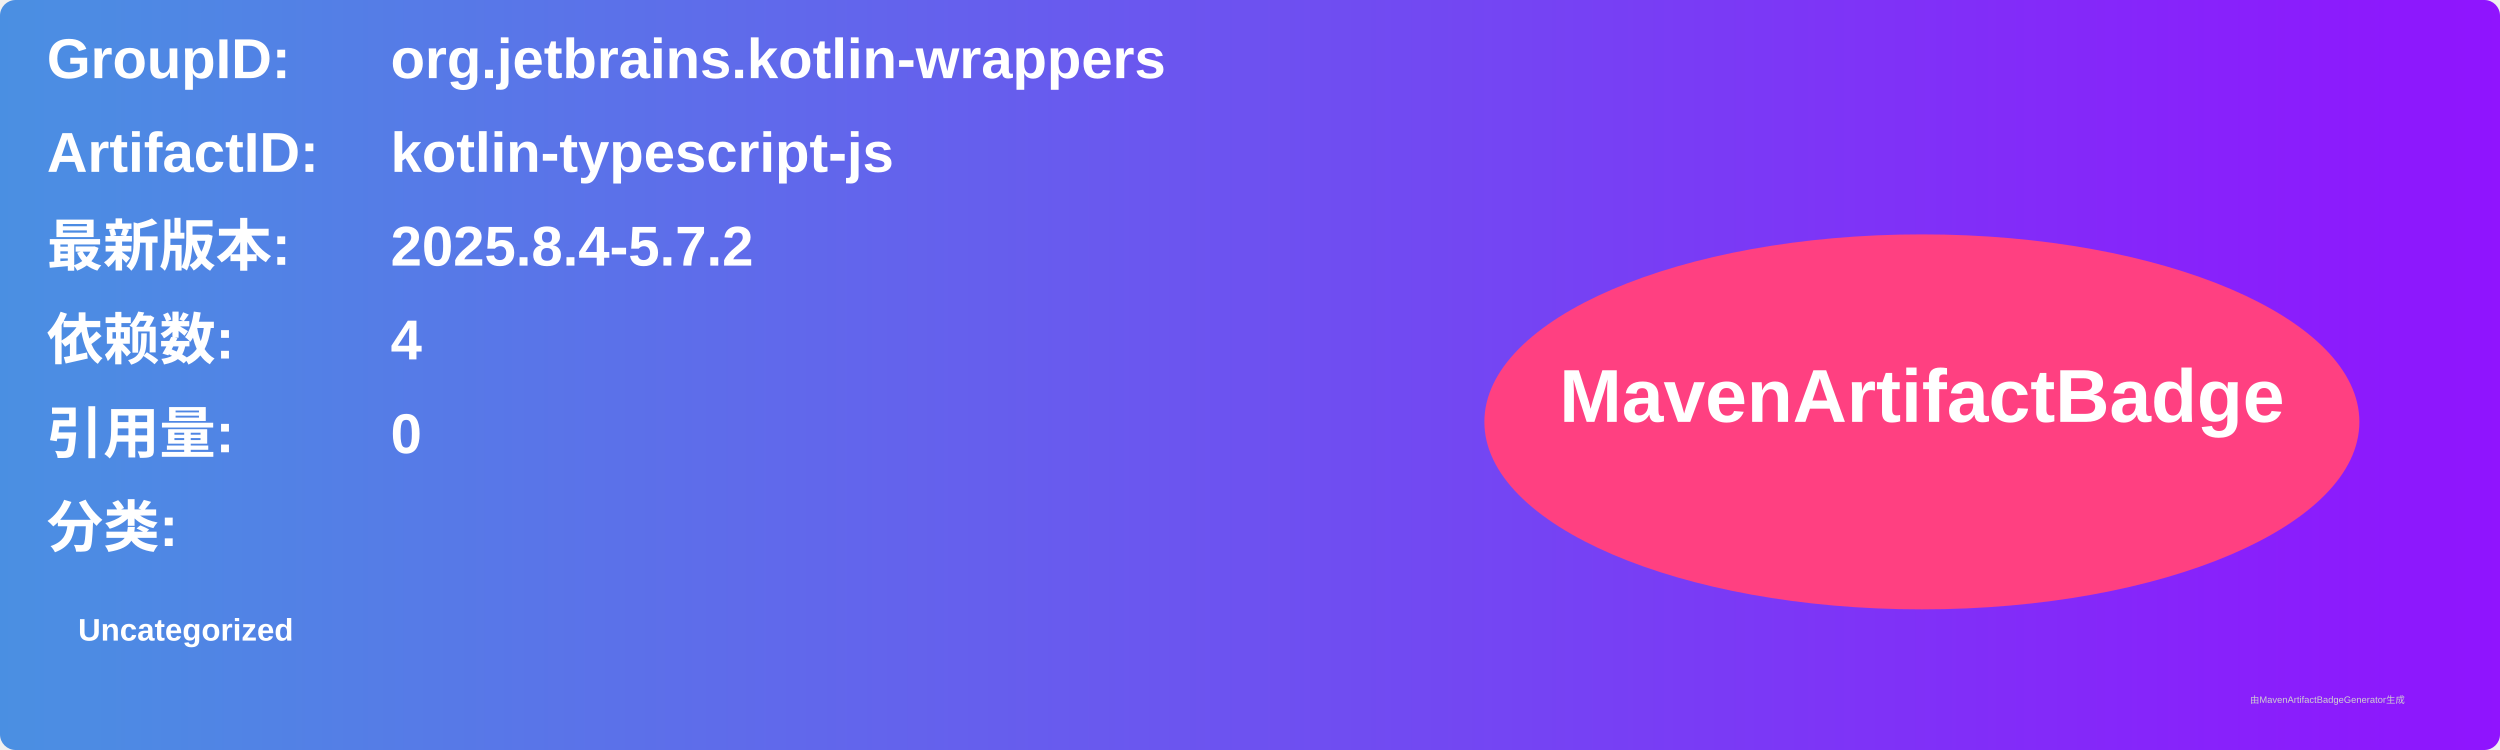
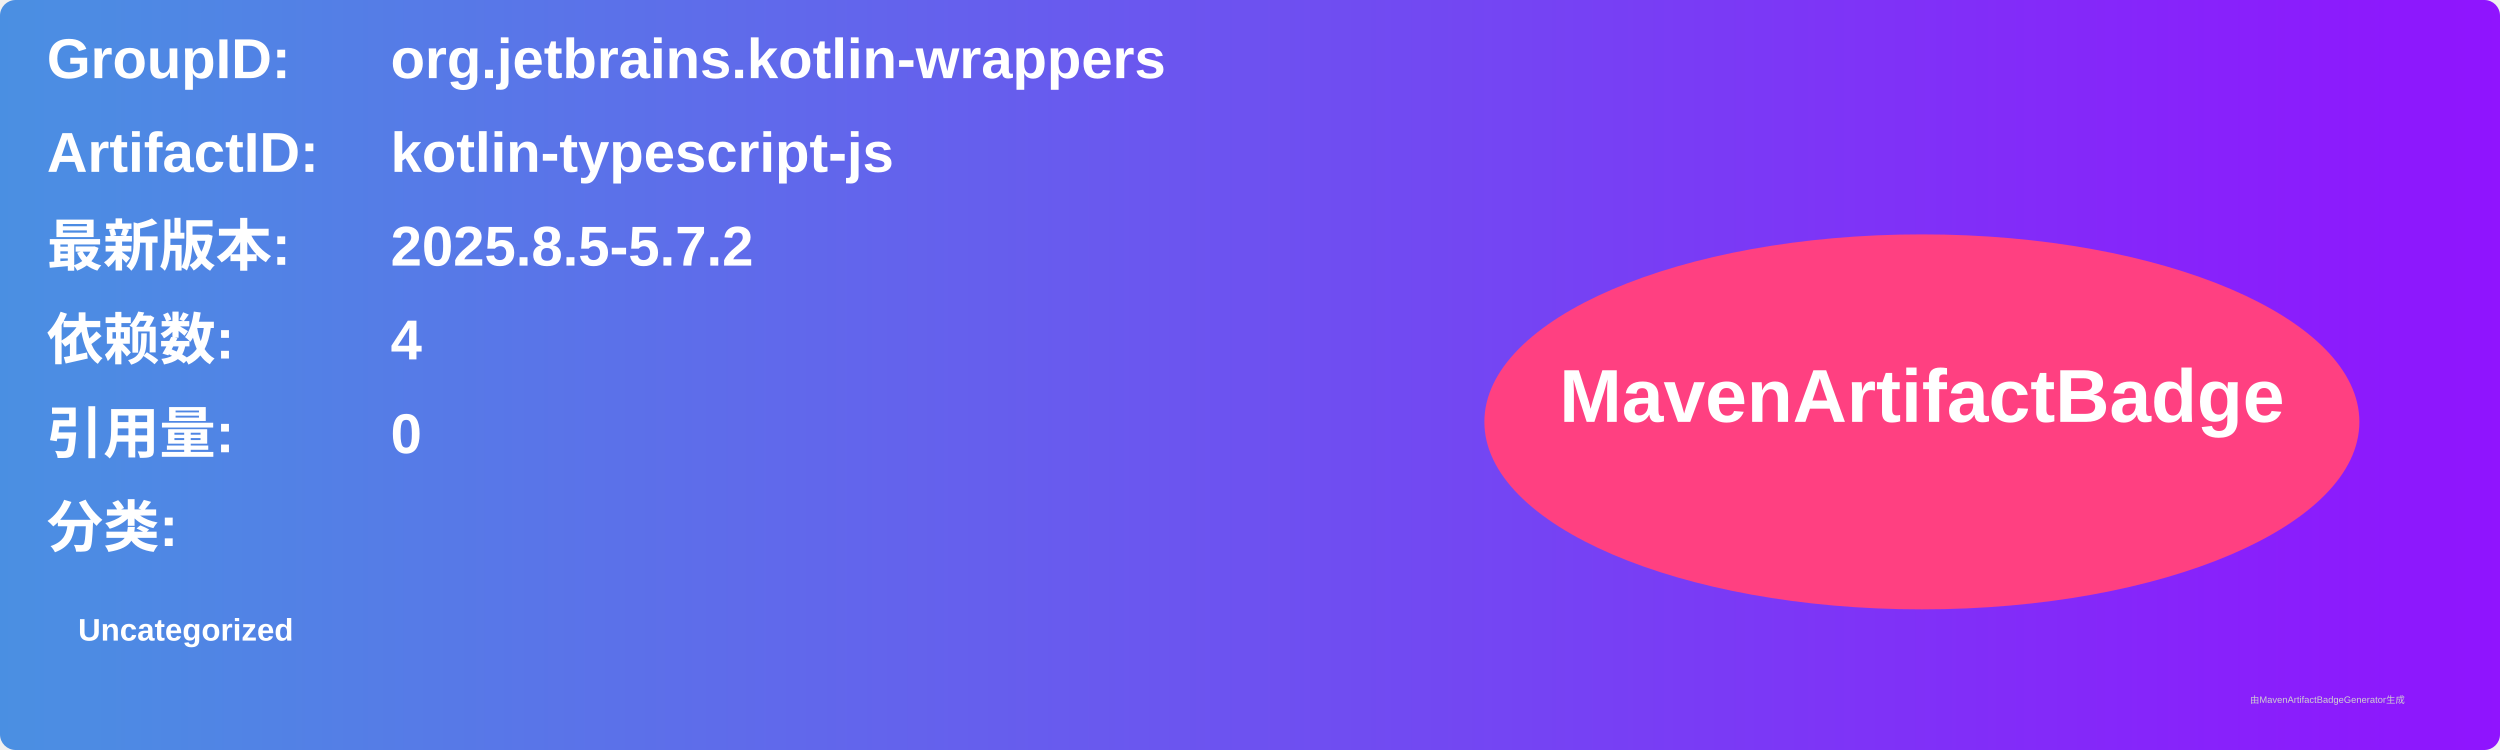
<svg xmlns="http://www.w3.org/2000/svg" width="800" height="240" viewBox="0 0 800 240">
  <linearGradient id="grad" x1="0%" y1="0%" x2="100%" y2="0%">
    <stop offset="0%" stop-color="#4a90e2" />
    <stop offset="100%" stop-color="#9013fe" />
  </linearGradient>
  <rect width="100%" height="100%" rx="5" ry="5" fill="url(#grad)" />
  <g transform="translate(15, 15)">
    <text x="0" y="10" font-family="Arial" font-size="18" fill="white" font-weight="bold" width="260">GroupID:</text>
    <text x="110" y="10" font-family="Arial" font-size="18" fill="white" font-weight="bold" width="460">org.jetbrains.kotlin-wrappers</text>
    <text x="0" y="40" font-family="Arial" font-size="18" fill="white" font-weight="bold" width="260">ArtifactID:</text>
    <text x="110" y="40" font-family="Arial" font-size="18" fill="white" font-weight="bold" width="460">kotlin-typescript-js</text>
    <text x="0" y="70" font-family="Arial" font-size="18" fill="white" font-weight="bold">最新版本:</text>
    <text x="110" y="70" font-family="Arial" font-size="18" fill="white" font-weight="bold">
-       <tspan font-weight="bold">2025.8.4-5.7.2</tspan>
+       <tspan font-weight="bold">2025.8.5-5.7.2</tspan>
    </text>
    <text x="0" y="100" font-family="Arial" font-size="18" fill="white" font-weight="bold">依赖数: </text>
    <text x="110" y="100" font-family="Arial" font-size="18" fill="white">
      <tspan font-weight="bold">4</tspan>
    </text>
    <text x="0" y="130" font-family="Arial" font-size="18" fill="white" font-weight="bold">引用量: </text>
    <text x="110" y="130" font-family="Arial" font-size="18" fill="white">
      <tspan font-weight="bold">0</tspan>
    </text>
    <text x="0" y="160" font-family="Arial" font-size="18" fill="white" font-weight="bold">分类:</text>
    <text x="10" y="190" font-family="Arial" font-size="10" fill="white">
      <tspan font-weight="bold">Uncategorized</tspan>
    </text>
    <ellipse cx="600" cy="120" rx="140" ry="60" fill="#ff4081" />
    <text x="600" y="120" text-anchor="middle" font-family="Arial" font-size="24" fill="white" font-weight="bold">MavenArtifactBadge</text>
  </g>
  <text x="720" y="225" font-family="Arial" font-size="3" fill="#d0d0d0">由MavenArtifactBadgeGenerator生成</text>
</svg>
